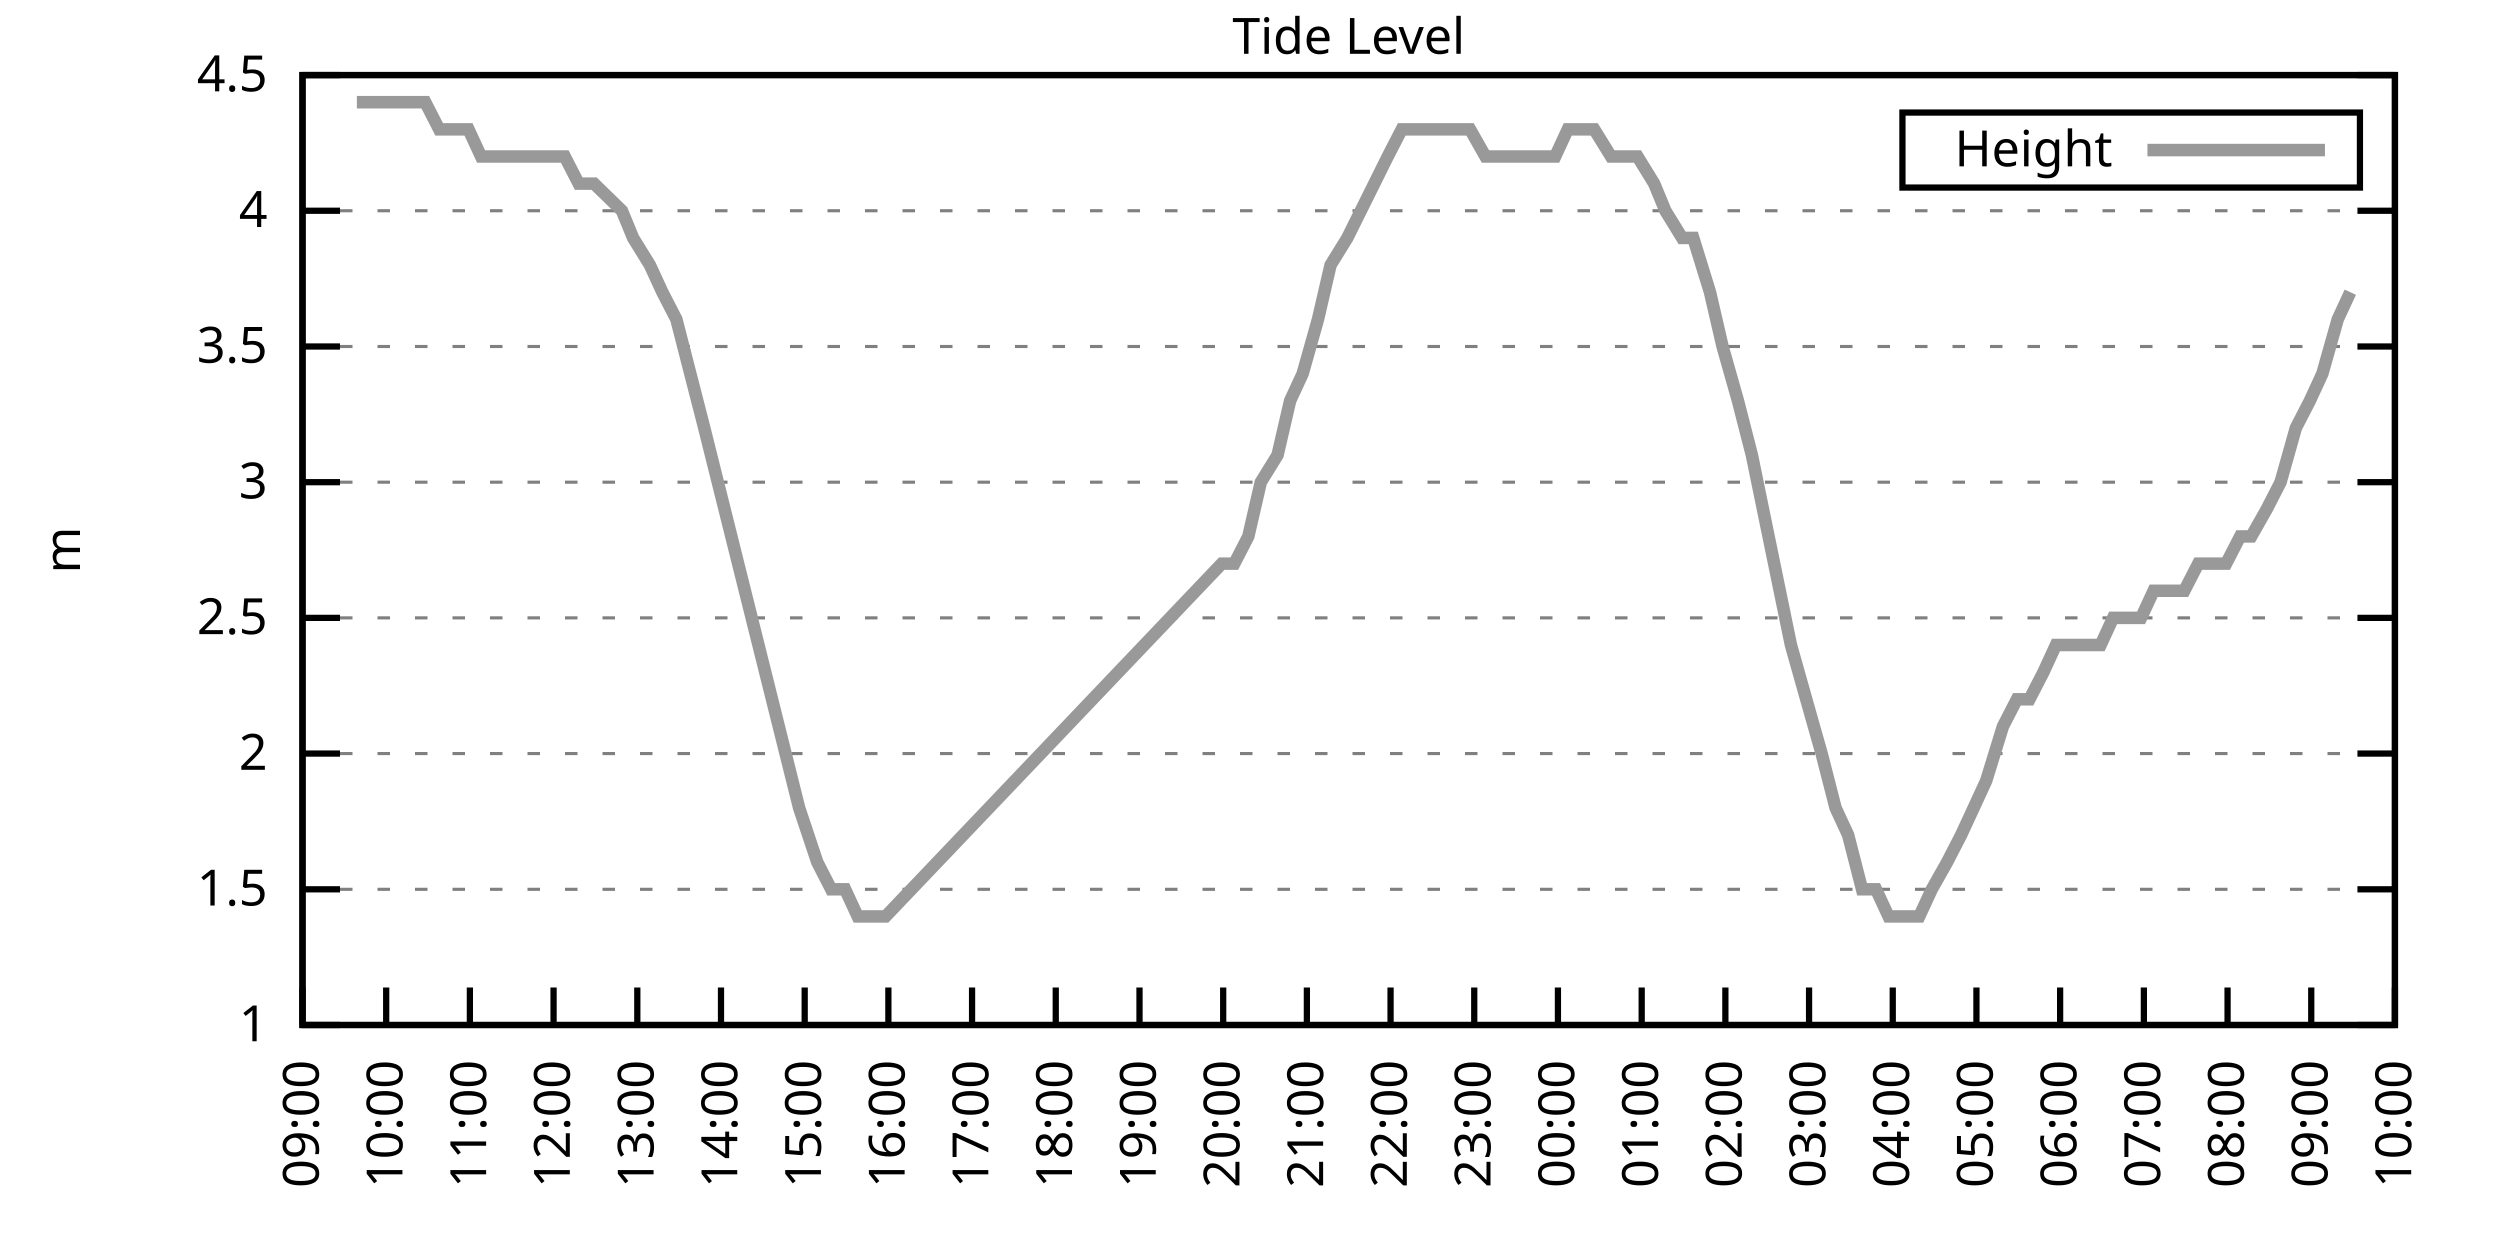
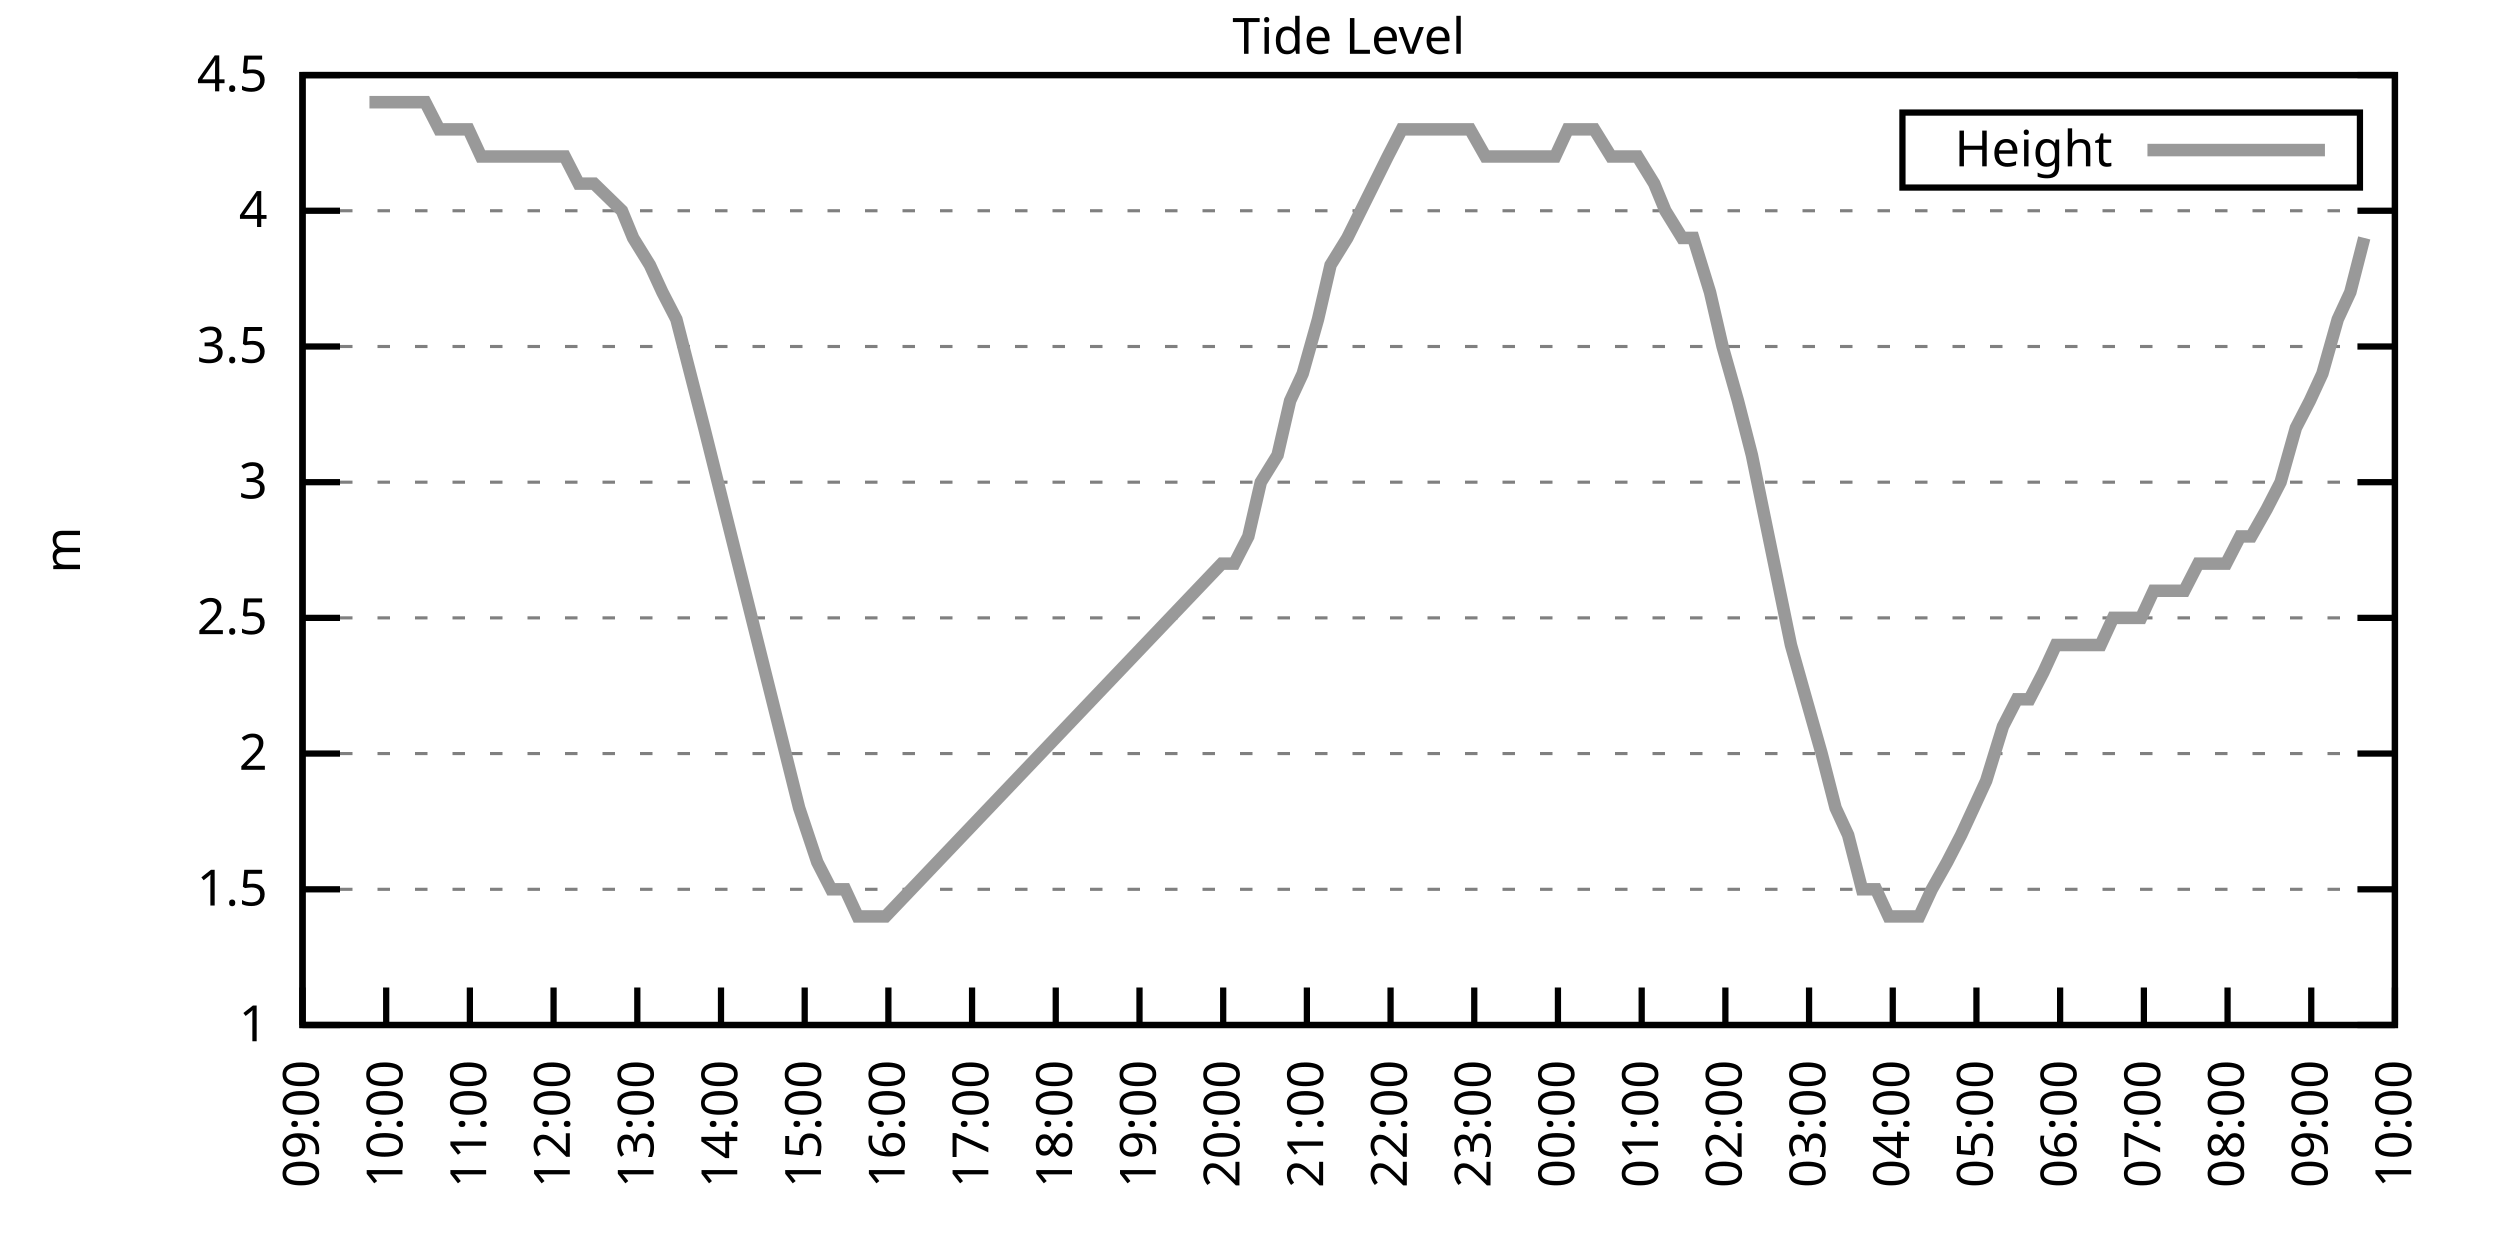
<svg xmlns="http://www.w3.org/2000/svg" xmlns:xlink="http://www.w3.org/1999/xlink" width="400" height="200" viewBox="0 0 400 200">
  <g id="gnuplot_canvas">
    <rect x="0" y="0" width="400" height="200" fill="none" />
    <defs>
      <circle id="gpDot" r="0.5" stroke-width="0.5" stroke="currentColor" />
      <path id="gpPt0" stroke-width="0.333" stroke="currentColor" d="M-1,0 h2 M0,-1 v2" />
      <path id="gpPt1" stroke-width="0.333" stroke="currentColor" d="M-1,-1 L1,1 M1,-1 L-1,1" />
      <path id="gpPt2" stroke-width="0.333" stroke="currentColor" d="M-1,0 L1,0 M0,-1 L0,1 M-1,-1 L1,1 M-1,1 L1,-1" />
      <rect id="gpPt3" stroke-width="0.333" stroke="currentColor" x="-1" y="-1" width="2" height="2" />
      <rect id="gpPt4" stroke-width="0.333" stroke="currentColor" fill="currentColor" x="-1" y="-1" width="2" height="2" />
      <circle id="gpPt5" stroke-width="0.333" stroke="currentColor" cx="0" cy="0" r="1" />
      <use xlink:href="#gpPt5" id="gpPt6" fill="currentColor" stroke="none" />
      <path id="gpPt7" stroke-width="0.333" stroke="currentColor" d="M0,-1.33 L-1.33,0.67 L1.33,0.67 z" />
      <use xlink:href="#gpPt7" id="gpPt8" fill="currentColor" stroke="none" />
      <use xlink:href="#gpPt7" id="gpPt9" stroke="currentColor" transform="rotate(180)" />
      <use xlink:href="#gpPt9" id="gpPt10" fill="currentColor" stroke="none" />
      <use xlink:href="#gpPt3" id="gpPt11" stroke="currentColor" transform="rotate(45)" />
      <use xlink:href="#gpPt11" id="gpPt12" fill="currentColor" stroke="none" />
      <path id="gpPt13" stroke-width="0.333" stroke="currentColor" d="M0,1.330 L1.265,0.411 L0.782,-1.067 L-0.782,-1.076 L-1.265,0.411 z" />
      <use xlink:href="#gpPt13" id="gpPt14" fill="currentColor" stroke="none" />
      <filter id="textbox" filterUnits="objectBoundingBox" x="0" y="0" height="1" width="1">
        <feFlood flood-color="white" flood-opacity="1" result="bgnd" />
        <feComposite in="SourceGraphic" in2="bgnd" operator="atop" />
      </filter>
      <filter id="greybox" filterUnits="objectBoundingBox" x="0" y="0" height="1" width="1">
        <feFlood flood-color="lightgrey" flood-opacity="1" result="grey" />
        <feComposite in="SourceGraphic" in2="grey" operator="atop" />
      </filter>
    </defs>
    <g fill="none" color="white" stroke="currentColor" stroke-width="1.00" stroke-linecap="butt" stroke-linejoin="miter">
</g>
    <g fill="none" color="black" stroke="currentColor" stroke-width="1.00" stroke-linecap="butt" stroke-linejoin="miter">
      <g stroke="none" shape-rendering="crispEdges">
        <polygon fill="rgb(255, 255, 255)" points="48.40,164.00 383.18,164.00 383.18,12.02 48.40,12.02 " />
      </g>
    </g>
    <g fill="none" color="black" stroke="currentColor" stroke-width="1.00" stroke-linecap="butt" stroke-linejoin="miter">
</g>
    <g fill="none" color="black" stroke="black" stroke-width="0.50" stroke-linecap="butt" stroke-linejoin="miter">
</g>
    <g fill="none" color="gray" stroke="currentColor" stroke-width="0.50" stroke-linecap="butt" stroke-linejoin="miter">
      <path stroke="gray" stroke-dasharray="2,4" class="gridline" d="M48.40,164.00 L383.19,164.00  " />
    </g>
    <g fill="none" color="gray" stroke="gray" stroke-width="1.00" stroke-linecap="butt" stroke-linejoin="miter">
</g>
    <g fill="none" color="black" stroke="currentColor" stroke-width="1.00" stroke-linecap="butt" stroke-linejoin="miter">
      <path stroke="black" d="M48.40,164.00 L54.40,164.00 M383.19,164.00 L377.19,164.00  " />
      <g transform="translate(42.80,166.60)" stroke="none" fill="black" font-family="Sans" font-size="8.00" text-anchor="end">
        <text>
          <tspan font-family="Sans"> 1</tspan>
        </text>
      </g>
    </g>
    <g fill="none" color="black" stroke="currentColor" stroke-width="1.00" stroke-linecap="butt" stroke-linejoin="miter">
</g>
    <g fill="none" color="black" stroke="black" stroke-width="0.50" stroke-linecap="butt" stroke-linejoin="miter">
</g>
    <g fill="none" color="gray" stroke="currentColor" stroke-width="0.50" stroke-linecap="butt" stroke-linejoin="miter">
      <path stroke="gray" stroke-dasharray="2,4" class="gridline" d="M48.40,142.29 L383.19,142.29  " />
    </g>
    <g fill="none" color="gray" stroke="gray" stroke-width="1.00" stroke-linecap="butt" stroke-linejoin="miter">
</g>
    <g fill="none" color="black" stroke="currentColor" stroke-width="1.00" stroke-linecap="butt" stroke-linejoin="miter">
      <path stroke="black" d="M48.40,142.29 L54.40,142.29 M383.19,142.29 L377.19,142.29  " />
      <g transform="translate(42.80,144.89)" stroke="none" fill="black" font-family="Sans" font-size="8.00" text-anchor="end">
        <text>
          <tspan font-family="Sans"> 1.5</tspan>
        </text>
      </g>
    </g>
    <g fill="none" color="black" stroke="currentColor" stroke-width="1.00" stroke-linecap="butt" stroke-linejoin="miter">
</g>
    <g fill="none" color="black" stroke="black" stroke-width="0.50" stroke-linecap="butt" stroke-linejoin="miter">
</g>
    <g fill="none" color="gray" stroke="currentColor" stroke-width="0.50" stroke-linecap="butt" stroke-linejoin="miter">
      <path stroke="gray" stroke-dasharray="2,4" class="gridline" d="M48.40,120.57 L383.19,120.57  " />
    </g>
    <g fill="none" color="gray" stroke="gray" stroke-width="1.00" stroke-linecap="butt" stroke-linejoin="miter">
</g>
    <g fill="none" color="black" stroke="currentColor" stroke-width="1.00" stroke-linecap="butt" stroke-linejoin="miter">
      <path stroke="black" d="M48.40,120.57 L54.40,120.57 M383.19,120.57 L377.19,120.57  " />
      <g transform="translate(42.80,123.17)" stroke="none" fill="black" font-family="Sans" font-size="8.00" text-anchor="end">
        <text>
          <tspan font-family="Sans"> 2</tspan>
        </text>
      </g>
    </g>
    <g fill="none" color="black" stroke="currentColor" stroke-width="1.00" stroke-linecap="butt" stroke-linejoin="miter">
</g>
    <g fill="none" color="black" stroke="black" stroke-width="0.50" stroke-linecap="butt" stroke-linejoin="miter">
</g>
    <g fill="none" color="gray" stroke="currentColor" stroke-width="0.50" stroke-linecap="butt" stroke-linejoin="miter">
      <path stroke="gray" stroke-dasharray="2,4" class="gridline" d="M48.40,98.86 L383.19,98.86  " />
    </g>
    <g fill="none" color="gray" stroke="gray" stroke-width="1.00" stroke-linecap="butt" stroke-linejoin="miter">
</g>
    <g fill="none" color="black" stroke="currentColor" stroke-width="1.00" stroke-linecap="butt" stroke-linejoin="miter">
      <path stroke="black" d="M48.40,98.86 L54.40,98.86 M383.19,98.86 L377.19,98.86  " />
      <g transform="translate(42.80,101.46)" stroke="none" fill="black" font-family="Sans" font-size="8.00" text-anchor="end">
        <text>
          <tspan font-family="Sans"> 2.5</tspan>
        </text>
      </g>
    </g>
    <g fill="none" color="black" stroke="currentColor" stroke-width="1.00" stroke-linecap="butt" stroke-linejoin="miter">
</g>
    <g fill="none" color="black" stroke="black" stroke-width="0.50" stroke-linecap="butt" stroke-linejoin="miter">
</g>
    <g fill="none" color="gray" stroke="currentColor" stroke-width="0.50" stroke-linecap="butt" stroke-linejoin="miter">
      <path stroke="gray" stroke-dasharray="2,4" class="gridline" d="M48.40,77.15 L383.19,77.15  " />
    </g>
    <g fill="none" color="gray" stroke="gray" stroke-width="1.00" stroke-linecap="butt" stroke-linejoin="miter">
</g>
    <g fill="none" color="black" stroke="currentColor" stroke-width="1.00" stroke-linecap="butt" stroke-linejoin="miter">
      <path stroke="black" d="M48.40,77.15 L54.40,77.15 M383.19,77.15 L377.19,77.15  " />
      <g transform="translate(42.80,79.75)" stroke="none" fill="black" font-family="Sans" font-size="8.00" text-anchor="end">
        <text>
          <tspan font-family="Sans"> 3</tspan>
        </text>
      </g>
    </g>
    <g fill="none" color="black" stroke="currentColor" stroke-width="1.00" stroke-linecap="butt" stroke-linejoin="miter">
</g>
    <g fill="none" color="black" stroke="black" stroke-width="0.50" stroke-linecap="butt" stroke-linejoin="miter">
</g>
    <g fill="none" color="gray" stroke="currentColor" stroke-width="0.50" stroke-linecap="butt" stroke-linejoin="miter">
      <path stroke="gray" stroke-dasharray="2,4" class="gridline" d="M48.40,55.44 L383.19,55.44  " />
    </g>
    <g fill="none" color="gray" stroke="gray" stroke-width="1.00" stroke-linecap="butt" stroke-linejoin="miter">
</g>
    <g fill="none" color="black" stroke="currentColor" stroke-width="1.00" stroke-linecap="butt" stroke-linejoin="miter">
      <path stroke="black" d="M48.40,55.44 L54.40,55.44 M383.19,55.44 L377.19,55.44  " />
      <g transform="translate(42.80,58.04)" stroke="none" fill="black" font-family="Sans" font-size="8.00" text-anchor="end">
        <text>
          <tspan font-family="Sans"> 3.5</tspan>
        </text>
      </g>
    </g>
    <g fill="none" color="black" stroke="currentColor" stroke-width="1.00" stroke-linecap="butt" stroke-linejoin="miter">
</g>
    <g fill="none" color="black" stroke="black" stroke-width="0.50" stroke-linecap="butt" stroke-linejoin="miter">
</g>
    <g fill="none" color="gray" stroke="currentColor" stroke-width="0.50" stroke-linecap="butt" stroke-linejoin="miter">
      <path stroke="gray" stroke-dasharray="2,4" class="gridline" d="M48.40,33.72 L383.19,33.72  " />
    </g>
    <g fill="none" color="gray" stroke="gray" stroke-width="1.00" stroke-linecap="butt" stroke-linejoin="miter">
</g>
    <g fill="none" color="black" stroke="currentColor" stroke-width="1.00" stroke-linecap="butt" stroke-linejoin="miter">
      <path stroke="black" d="M48.40,33.72 L54.40,33.72 M383.19,33.72 L377.19,33.72  " />
      <g transform="translate(42.80,36.32)" stroke="none" fill="black" font-family="Sans" font-size="8.00" text-anchor="end">
        <text>
          <tspan font-family="Sans"> 4</tspan>
        </text>
      </g>
    </g>
    <g fill="none" color="black" stroke="currentColor" stroke-width="1.00" stroke-linecap="butt" stroke-linejoin="miter">
</g>
    <g fill="none" color="black" stroke="black" stroke-width="0.50" stroke-linecap="butt" stroke-linejoin="miter">
</g>
    <g fill="none" color="gray" stroke="currentColor" stroke-width="0.50" stroke-linecap="butt" stroke-linejoin="miter">
      <path stroke="gray" stroke-dasharray="2,4" class="gridline" d="M48.40,12.01 L383.19,12.01  " />
    </g>
    <g fill="none" color="gray" stroke="gray" stroke-width="1.00" stroke-linecap="butt" stroke-linejoin="miter">
</g>
    <g fill="none" color="black" stroke="currentColor" stroke-width="1.00" stroke-linecap="butt" stroke-linejoin="miter">
      <path stroke="black" d="M48.40,12.01 L54.40,12.01 M383.19,12.01 L377.19,12.01  " />
      <g transform="translate(42.80,14.61)" stroke="none" fill="black" font-family="Sans" font-size="8.00" text-anchor="end">
        <text>
          <tspan font-family="Sans"> 4.5</tspan>
        </text>
      </g>
    </g>
    <g fill="none" color="black" stroke="currentColor" stroke-width="1.00" stroke-linecap="butt" stroke-linejoin="miter">
      <path stroke="black" d="M48.40,164.00 L48.40,158.00  " />
      <g transform="translate(51.00,169.60) rotate(270.00)" stroke="none" fill="black" font-family="Sans" font-size="8.00" text-anchor="end">
        <text>
          <tspan font-family="Sans">09:00</tspan>
        </text>
      </g>
    </g>
    <g fill="none" color="black" stroke="currentColor" stroke-width="1.00" stroke-linecap="butt" stroke-linejoin="miter">
      <path stroke="black" d="M61.79,164.00 L61.79,158.00  " />
      <g transform="translate(64.39,169.60) rotate(270.00)" stroke="none" fill="black" font-family="Sans" font-size="8.00" text-anchor="end">
        <text>
          <tspan font-family="Sans">10:00</tspan>
        </text>
      </g>
    </g>
    <g fill="none" color="black" stroke="currentColor" stroke-width="1.00" stroke-linecap="butt" stroke-linejoin="miter">
      <path stroke="black" d="M75.18,164.00 L75.18,158.00  " />
      <g transform="translate(77.78,169.60) rotate(270.00)" stroke="none" fill="black" font-family="Sans" font-size="8.00" text-anchor="end">
        <text>
          <tspan font-family="Sans">11:00</tspan>
        </text>
      </g>
    </g>
    <g fill="none" color="black" stroke="currentColor" stroke-width="1.00" stroke-linecap="butt" stroke-linejoin="miter">
      <path stroke="black" d="M88.57,164.00 L88.57,158.00  " />
      <g transform="translate(91.17,169.60) rotate(270.00)" stroke="none" fill="black" font-family="Sans" font-size="8.00" text-anchor="end">
        <text>
          <tspan font-family="Sans">12:00</tspan>
        </text>
      </g>
    </g>
    <g fill="none" color="black" stroke="currentColor" stroke-width="1.00" stroke-linecap="butt" stroke-linejoin="miter">
      <path stroke="black" d="M101.97,164.00 L101.97,158.00  " />
      <g transform="translate(104.57,169.60) rotate(270.00)" stroke="none" fill="black" font-family="Sans" font-size="8.00" text-anchor="end">
        <text>
          <tspan font-family="Sans">13:00</tspan>
        </text>
      </g>
    </g>
    <g fill="none" color="black" stroke="currentColor" stroke-width="1.00" stroke-linecap="butt" stroke-linejoin="miter">
      <path stroke="black" d="M115.36,164.00 L115.36,158.00  " />
      <g transform="translate(117.96,169.60) rotate(270.00)" stroke="none" fill="black" font-family="Sans" font-size="8.00" text-anchor="end">
        <text>
          <tspan font-family="Sans">14:00</tspan>
        </text>
      </g>
    </g>
    <g fill="none" color="black" stroke="currentColor" stroke-width="1.00" stroke-linecap="butt" stroke-linejoin="miter">
      <path stroke="black" d="M128.75,164.00 L128.75,158.00  " />
      <g transform="translate(131.35,169.60) rotate(270.00)" stroke="none" fill="black" font-family="Sans" font-size="8.00" text-anchor="end">
        <text>
          <tspan font-family="Sans">15:00</tspan>
        </text>
      </g>
    </g>
    <g fill="none" color="black" stroke="currentColor" stroke-width="1.00" stroke-linecap="butt" stroke-linejoin="miter">
      <path stroke="black" d="M142.14,164.00 L142.14,158.00  " />
      <g transform="translate(144.74,169.60) rotate(270.00)" stroke="none" fill="black" font-family="Sans" font-size="8.00" text-anchor="end">
        <text>
          <tspan font-family="Sans">16:00</tspan>
        </text>
      </g>
    </g>
    <g fill="none" color="black" stroke="currentColor" stroke-width="1.00" stroke-linecap="butt" stroke-linejoin="miter">
      <path stroke="black" d="M155.53,164.00 L155.53,158.00  " />
      <g transform="translate(158.13,169.60) rotate(270.00)" stroke="none" fill="black" font-family="Sans" font-size="8.00" text-anchor="end">
        <text>
          <tspan font-family="Sans">17:00</tspan>
        </text>
      </g>
    </g>
    <g fill="none" color="black" stroke="currentColor" stroke-width="1.00" stroke-linecap="butt" stroke-linejoin="miter">
      <path stroke="black" d="M168.92,164.00 L168.92,158.00  " />
      <g transform="translate(171.52,169.60) rotate(270.00)" stroke="none" fill="black" font-family="Sans" font-size="8.00" text-anchor="end">
        <text>
          <tspan font-family="Sans">18:00</tspan>
        </text>
      </g>
    </g>
    <g fill="none" color="black" stroke="currentColor" stroke-width="1.00" stroke-linecap="butt" stroke-linejoin="miter">
      <path stroke="black" d="M182.32,164.00 L182.32,158.00  " />
      <g transform="translate(184.92,169.60) rotate(270.00)" stroke="none" fill="black" font-family="Sans" font-size="8.00" text-anchor="end">
        <text>
          <tspan font-family="Sans">19:00</tspan>
        </text>
      </g>
    </g>
    <g fill="none" color="black" stroke="currentColor" stroke-width="1.00" stroke-linecap="butt" stroke-linejoin="miter">
      <path stroke="black" d="M195.71,164.00 L195.71,158.00  " />
      <g transform="translate(198.31,169.60) rotate(270.00)" stroke="none" fill="black" font-family="Sans" font-size="8.00" text-anchor="end">
        <text>
          <tspan font-family="Sans">20:00</tspan>
        </text>
      </g>
    </g>
    <g fill="none" color="black" stroke="currentColor" stroke-width="1.00" stroke-linecap="butt" stroke-linejoin="miter">
      <path stroke="black" d="M209.10,164.00 L209.10,158.00  " />
      <g transform="translate(211.70,169.60) rotate(270.00)" stroke="none" fill="black" font-family="Sans" font-size="8.00" text-anchor="end">
        <text>
          <tspan font-family="Sans">21:00</tspan>
        </text>
      </g>
    </g>
    <g fill="none" color="black" stroke="currentColor" stroke-width="1.00" stroke-linecap="butt" stroke-linejoin="miter">
      <path stroke="black" d="M222.49,164.00 L222.49,158.00  " />
      <g transform="translate(225.09,169.60) rotate(270.00)" stroke="none" fill="black" font-family="Sans" font-size="8.00" text-anchor="end">
        <text>
          <tspan font-family="Sans">22:00</tspan>
        </text>
      </g>
    </g>
    <g fill="none" color="black" stroke="currentColor" stroke-width="1.00" stroke-linecap="butt" stroke-linejoin="miter">
      <path stroke="black" d="M235.88,164.00 L235.88,158.00  " />
      <g transform="translate(238.48,169.60) rotate(270.00)" stroke="none" fill="black" font-family="Sans" font-size="8.00" text-anchor="end">
        <text>
          <tspan font-family="Sans">23:00</tspan>
        </text>
      </g>
    </g>
    <g fill="none" color="black" stroke="currentColor" stroke-width="1.00" stroke-linecap="butt" stroke-linejoin="miter">
      <path stroke="black" d="M249.27,164.00 L249.27,158.00  " />
      <g transform="translate(251.87,169.60) rotate(270.00)" stroke="none" fill="black" font-family="Sans" font-size="8.00" text-anchor="end">
        <text>
          <tspan font-family="Sans">00:00</tspan>
        </text>
      </g>
    </g>
    <g fill="none" color="black" stroke="currentColor" stroke-width="1.00" stroke-linecap="butt" stroke-linejoin="miter">
      <path stroke="black" d="M262.67,164.00 L262.67,158.00  " />
      <g transform="translate(265.27,169.60) rotate(270.00)" stroke="none" fill="black" font-family="Sans" font-size="8.00" text-anchor="end">
        <text>
          <tspan font-family="Sans">01:00</tspan>
        </text>
      </g>
    </g>
    <g fill="none" color="black" stroke="currentColor" stroke-width="1.00" stroke-linecap="butt" stroke-linejoin="miter">
      <path stroke="black" d="M276.06,164.00 L276.06,158.00  " />
      <g transform="translate(278.66,169.60) rotate(270.00)" stroke="none" fill="black" font-family="Sans" font-size="8.00" text-anchor="end">
        <text>
          <tspan font-family="Sans">02:00</tspan>
        </text>
      </g>
    </g>
    <g fill="none" color="black" stroke="currentColor" stroke-width="1.00" stroke-linecap="butt" stroke-linejoin="miter">
      <path stroke="black" d="M289.45,164.00 L289.45,158.00  " />
      <g transform="translate(292.05,169.60) rotate(270.00)" stroke="none" fill="black" font-family="Sans" font-size="8.00" text-anchor="end">
        <text>
          <tspan font-family="Sans">03:00</tspan>
        </text>
      </g>
    </g>
    <g fill="none" color="black" stroke="currentColor" stroke-width="1.00" stroke-linecap="butt" stroke-linejoin="miter">
      <path stroke="black" d="M302.84,164.00 L302.84,158.00  " />
      <g transform="translate(305.44,169.60) rotate(270.00)" stroke="none" fill="black" font-family="Sans" font-size="8.00" text-anchor="end">
        <text>
          <tspan font-family="Sans">04:00</tspan>
        </text>
      </g>
    </g>
    <g fill="none" color="black" stroke="currentColor" stroke-width="1.00" stroke-linecap="butt" stroke-linejoin="miter">
      <path stroke="black" d="M316.23,164.00 L316.23,158.00  " />
      <g transform="translate(318.83,169.60) rotate(270.00)" stroke="none" fill="black" font-family="Sans" font-size="8.00" text-anchor="end">
        <text>
          <tspan font-family="Sans">05:00</tspan>
        </text>
      </g>
    </g>
    <g fill="none" color="black" stroke="currentColor" stroke-width="1.00" stroke-linecap="butt" stroke-linejoin="miter">
      <path stroke="black" d="M329.62,164.00 L329.62,158.00  " />
      <g transform="translate(332.22,169.60) rotate(270.00)" stroke="none" fill="black" font-family="Sans" font-size="8.00" text-anchor="end">
        <text>
          <tspan font-family="Sans">06:00</tspan>
        </text>
      </g>
    </g>
    <g fill="none" color="black" stroke="currentColor" stroke-width="1.00" stroke-linecap="butt" stroke-linejoin="miter">
      <path stroke="black" d="M343.02,164.00 L343.02,158.00  " />
      <g transform="translate(345.62,169.60) rotate(270.00)" stroke="none" fill="black" font-family="Sans" font-size="8.00" text-anchor="end">
        <text>
          <tspan font-family="Sans">07:00</tspan>
        </text>
      </g>
    </g>
    <g fill="none" color="black" stroke="currentColor" stroke-width="1.00" stroke-linecap="butt" stroke-linejoin="miter">
      <path stroke="black" d="M356.41,164.00 L356.41,158.00  " />
      <g transform="translate(359.01,169.60) rotate(270.00)" stroke="none" fill="black" font-family="Sans" font-size="8.00" text-anchor="end">
        <text>
          <tspan font-family="Sans">08:00</tspan>
        </text>
      </g>
    </g>
    <g fill="none" color="black" stroke="currentColor" stroke-width="1.00" stroke-linecap="butt" stroke-linejoin="miter">
      <path stroke="black" d="M369.80,164.00 L369.80,158.00  " />
      <g transform="translate(372.40,169.60) rotate(270.00)" stroke="none" fill="black" font-family="Sans" font-size="8.00" text-anchor="end">
        <text>
          <tspan font-family="Sans">09:00</tspan>
        </text>
      </g>
    </g>
    <g fill="none" color="black" stroke="currentColor" stroke-width="1.00" stroke-linecap="butt" stroke-linejoin="miter">
      <path stroke="black" d="M383.19,164.00 L383.19,158.00  " />
      <g transform="translate(385.79,169.60) rotate(270.00)" stroke="none" fill="black" font-family="Sans" font-size="8.00" text-anchor="end">
        <text>
          <tspan font-family="Sans">10:00</tspan>
        </text>
      </g>
    </g>
    <g fill="none" color="black" stroke="currentColor" stroke-width="1.00" stroke-linecap="butt" stroke-linejoin="miter">
</g>
    <g fill="none" color="black" stroke="currentColor" stroke-width="1.00" stroke-linecap="butt" stroke-linejoin="miter">
      <path stroke="black" d="M48.40,12.01 L48.40,164.00 L383.19,164.00 L383.19,12.01 L48.40,12.01 Z  " />
    </g>
    <g fill="none" color="black" stroke="currentColor" stroke-width="1.00" stroke-linecap="butt" stroke-linejoin="miter">
</g>
    <g fill="none" color="black" stroke="currentColor" stroke-width="1.00" stroke-linecap="butt" stroke-linejoin="miter">
      <path stroke="black" d="M304.39,30.01 L304.39,18.01 L377.59,18.01 L377.59,30.01 L304.39,30.01 Z  " />
    </g>
    <g id="Tide_level_plot_1">
      <g fill="none" color="white" stroke="black" stroke-width="2.00" stroke-linecap="butt" stroke-linejoin="miter">
</g>
      <g fill="none" color="black" stroke="currentColor" stroke-width="2.00" stroke-linecap="butt" stroke-linejoin="miter">
        <g transform="translate(337.99,26.61)" stroke="none" fill="black" font-family="Sans" font-size="8.00" text-anchor="end">
          <text>
            <tspan font-family="Sans">Height</tspan>
          </text>
        </g>
      </g>
      <g fill="none" color="black" stroke="currentColor" stroke-width="2.00" stroke-linecap="butt" stroke-linejoin="miter">
-         <path stroke="rgb(153, 153, 153)" d="M343.59,24.01 L371.99,24.01 M57.10,16.35 L59.11,16.35 L61.57,16.35 L63.80,16.35 L66.03,16.35 L68.04,16.35   L70.27,20.70 L72.73,20.70 L74.96,20.70 L76.97,25.04 L79.42,25.04 L81.43,25.04 L83.44,25.04 L85.67,25.04   L88.13,25.04 L90.36,25.04 L92.59,29.38 L95.05,29.38 L99.51,33.72 L101.30,38.07 L103.98,42.41 L105.98,46.75   L108.22,51.09 L110.45,59.78 L112.68,68.46 L127.86,129.26 L130.76,137.94 L132.99,142.29 L135.22,142.29 L137.23,146.63   L139.46,146.63 L141.69,146.63 L195.48,90.18 L197.49,90.18 L199.73,85.83 L201.73,77.15 L204.41,72.81 L206.42,64.12   L208.43,59.78 L210.88,51.09 L212.89,42.41 L215.57,38.07 L222.04,25.04 L224.28,20.70 L226.51,20.70 L228.74,20.70   L231.20,20.70 L233.43,20.70 L235.21,20.70 L237.67,25.04 L240.12,25.04 L242.36,25.04 L244.59,25.04 L246.60,25.04   L248.83,25.04 L250.84,20.70 L253.07,20.70 L255.08,20.70 L257.76,25.04 L260.21,25.04 L262.00,25.04 L264.67,29.38   L266.46,33.72 L269.14,38.07 L270.92,38.07 L273.60,46.75 L275.61,55.44 L278.07,64.12 L280.30,72.81 L282.08,81.49   L284.76,94.52 L286.55,103.20 L289.00,111.89 L291.46,120.57 L293.69,129.26 L295.70,133.60 L297.93,142.29 L300.16,142.29   L302.17,146.63 L304.85,146.63 L307.08,146.63 L309.09,142.29 L311.54,137.94 L313.78,133.60 L315.79,129.26 L317.79,124.92   L320.47,116.23 L322.70,111.89 L324.71,111.89 L326.95,107.55 L328.95,103.20 L331.41,103.20 L333.86,103.20 L336.10,103.20   L338.10,98.86 L340.34,98.86 L342.57,98.86 L344.58,94.52 L347.26,94.52 L349.49,94.52 L351.72,90.18 L353.73,90.18   L356.18,90.18 L358.42,85.83 L360.20,85.83 L362.66,81.49 L364.89,77.15 L367.34,68.46 L369.58,64.12 L371.58,59.78   L374.04,51.09 L376.05,46.75  " />
+         <path stroke="rgb(153, 153, 153)" d="M343.59,24.01 L371.99,24.01 M59.11,16.35 L61.57,16.35 L63.80,16.35 L66.03,16.35 L68.04,16.35 L70.27,20.70   L72.73,20.70 L74.96,20.70 L76.97,25.04 L79.42,25.04 L81.43,25.04 L83.44,25.04 L85.67,25.04 L88.13,25.04   L90.36,25.04 L92.59,29.38 L95.05,29.38 L99.51,33.72 L101.30,38.07 L103.98,42.41 L105.98,46.75 L108.22,51.09   L110.45,59.78 L112.68,68.46 L127.86,129.26 L130.76,137.94 L132.99,142.29 L135.22,142.29 L137.23,146.63 L139.46,146.63   L141.69,146.63 L195.48,90.18 L197.49,90.18 L199.73,85.83 L201.73,77.15 L204.41,72.81 L206.42,64.12 L208.43,59.78   L210.88,51.09 L212.89,42.41 L215.57,38.07 L222.04,25.04 L224.28,20.70 L226.51,20.70 L228.74,20.70 L231.20,20.70   L233.43,20.70 L235.21,20.70 L237.67,25.04 L240.12,25.04 L242.36,25.04 L244.59,25.04 L246.60,25.04 L248.83,25.04   L250.84,20.70 L253.07,20.70 L255.08,20.70 L257.76,25.04 L260.21,25.04 L262.00,25.04 L264.67,29.38 L266.46,33.72   L269.14,38.07 L270.92,38.07 L273.60,46.75 L275.61,55.44 L278.07,64.12 L280.30,72.81 L282.08,81.49 L284.76,94.52   L286.55,103.20 L289.00,111.89 L291.46,120.57 L293.69,129.26 L295.70,133.60 L297.93,142.29 L300.16,142.29 L302.17,146.63   L304.85,146.63 L307.08,146.63 L309.09,142.29 L311.54,137.94 L313.78,133.60 L315.79,129.26 L317.79,124.92 L320.47,116.23   L322.70,111.89 L324.71,111.89 L326.95,107.55 L328.95,103.20 L331.41,103.20 L333.86,103.20 L336.10,103.20 L338.10,98.86   L340.34,98.86 L342.57,98.86 L344.58,94.52 L347.26,94.52 L349.49,94.52 L351.72,90.18 L353.73,90.18 L356.18,90.18   L358.42,85.83 L360.20,85.83 L362.66,81.49 L364.89,77.15 L367.34,68.46 L369.58,64.12 L371.58,59.78 L374.04,51.09   L376.05,46.75 L378.28,38.07  " />
      </g>
    </g>
    <g fill="none" color="black" stroke="currentColor" stroke-width="2.00" stroke-linecap="butt" stroke-linejoin="miter">
</g>
    <g fill="none" color="black" stroke="black" stroke-width="1.00" stroke-linecap="butt" stroke-linejoin="miter">
</g>
    <g fill="none" color="black" stroke="currentColor" stroke-width="1.00" stroke-linecap="butt" stroke-linejoin="miter">
      <path stroke="black" d="M48.40,12.01 L48.40,164.00 L383.19,164.00 L383.19,12.01 L48.40,12.01 Z  " />
      <g transform="translate(12.80,88.01) rotate(270.00)" stroke="none" fill="black" font-family="Sans" font-size="8.00" text-anchor="middle">
        <text>
          <tspan font-family="Sans">m</tspan>
        </text>
      </g>
    </g>
    <g fill="none" color="black" stroke="currentColor" stroke-width="1.00" stroke-linecap="butt" stroke-linejoin="miter">
</g>
    <g fill="none" color="black" stroke="currentColor" stroke-width="1.00" stroke-linecap="butt" stroke-linejoin="miter">
      <g transform="translate(215.79,8.61)" stroke="none" fill="black" font-family="Sans" font-size="8.00" text-anchor="middle">
        <text>
          <tspan font-family="Sans">Tide Level</tspan>
        </text>
      </g>
    </g>
    <g fill="none" color="black" stroke="currentColor" stroke-width="1.00" stroke-linecap="butt" stroke-linejoin="miter">
</g>
  </g>
</svg>
